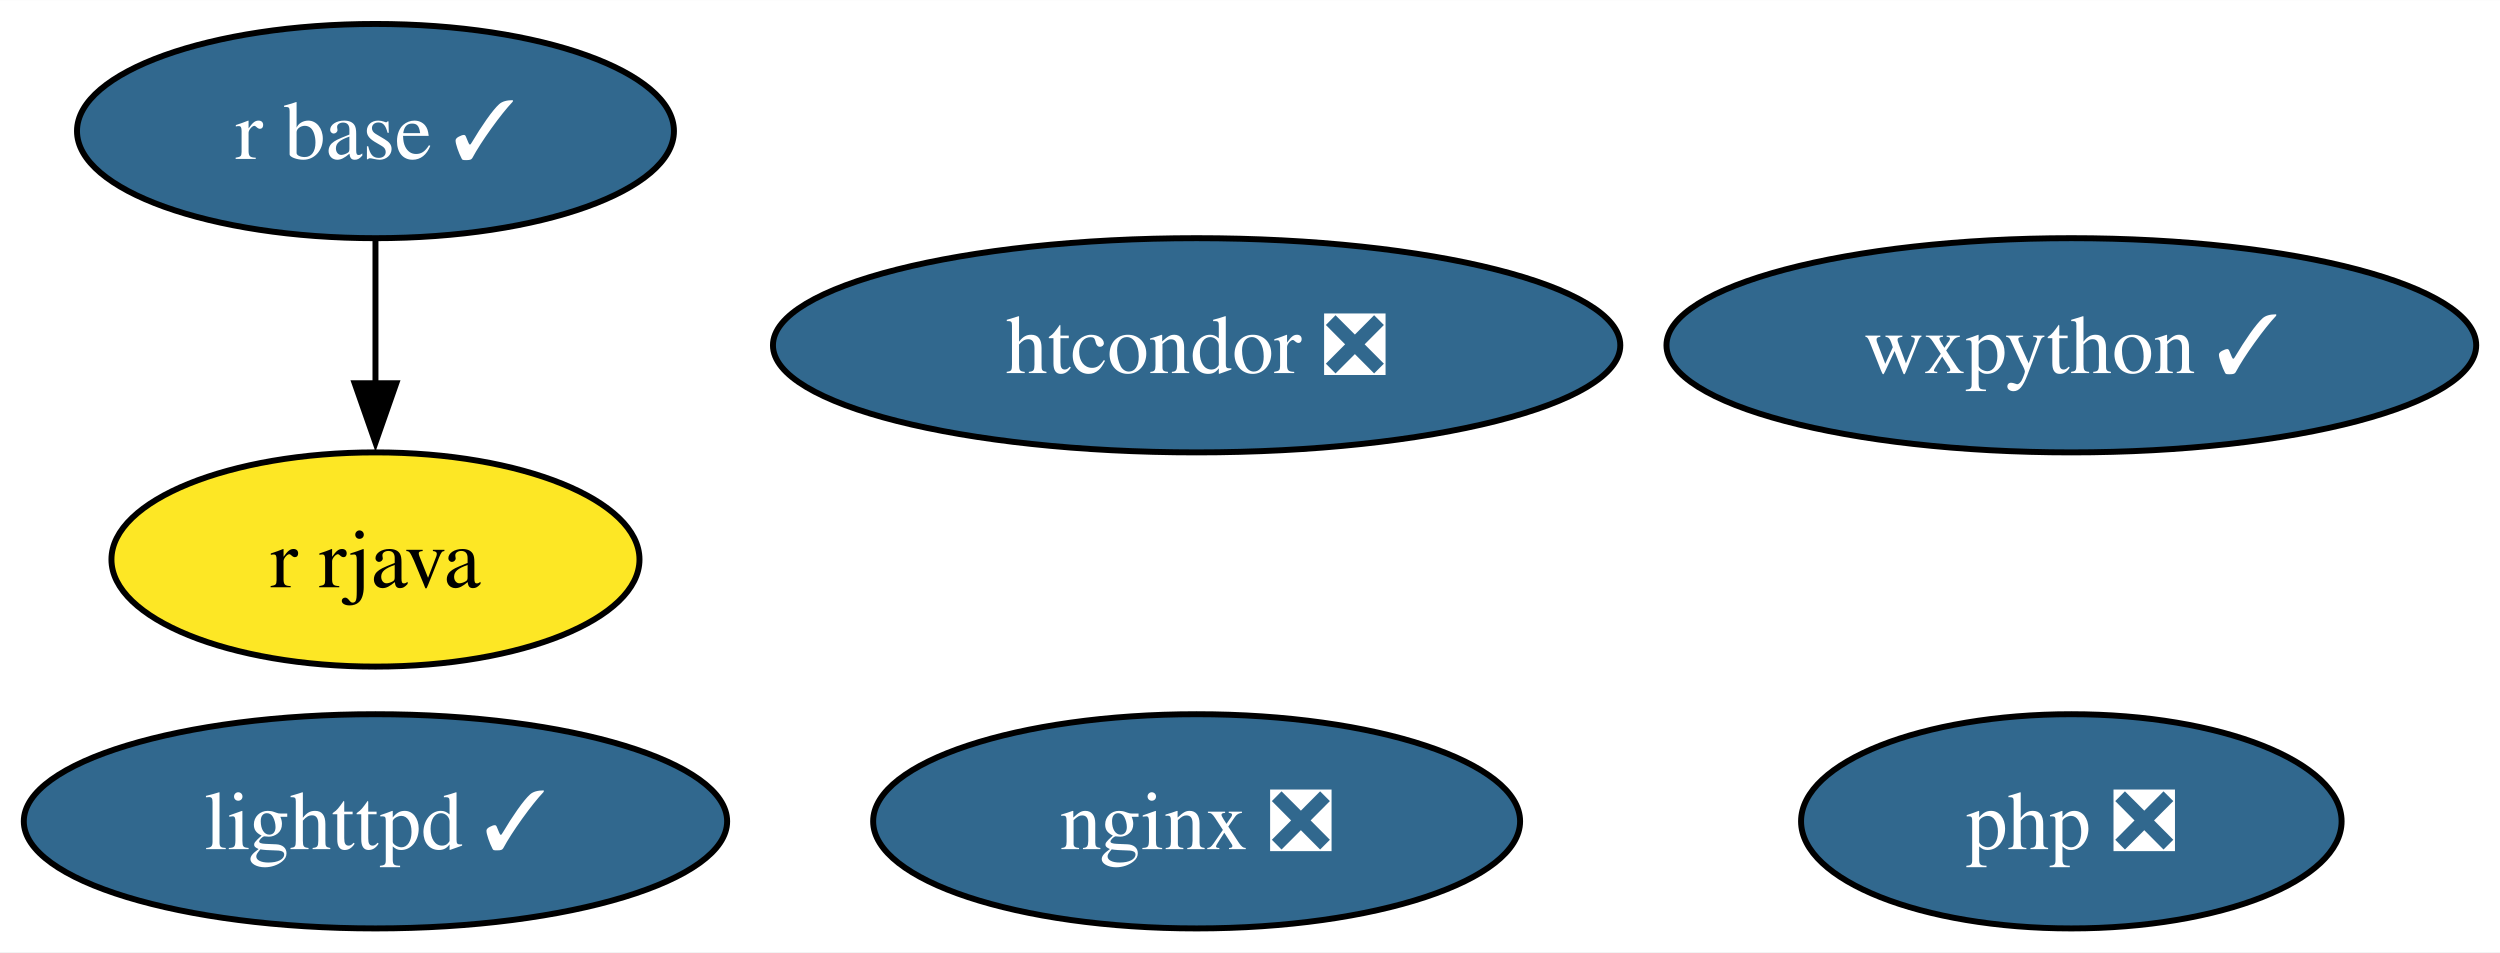
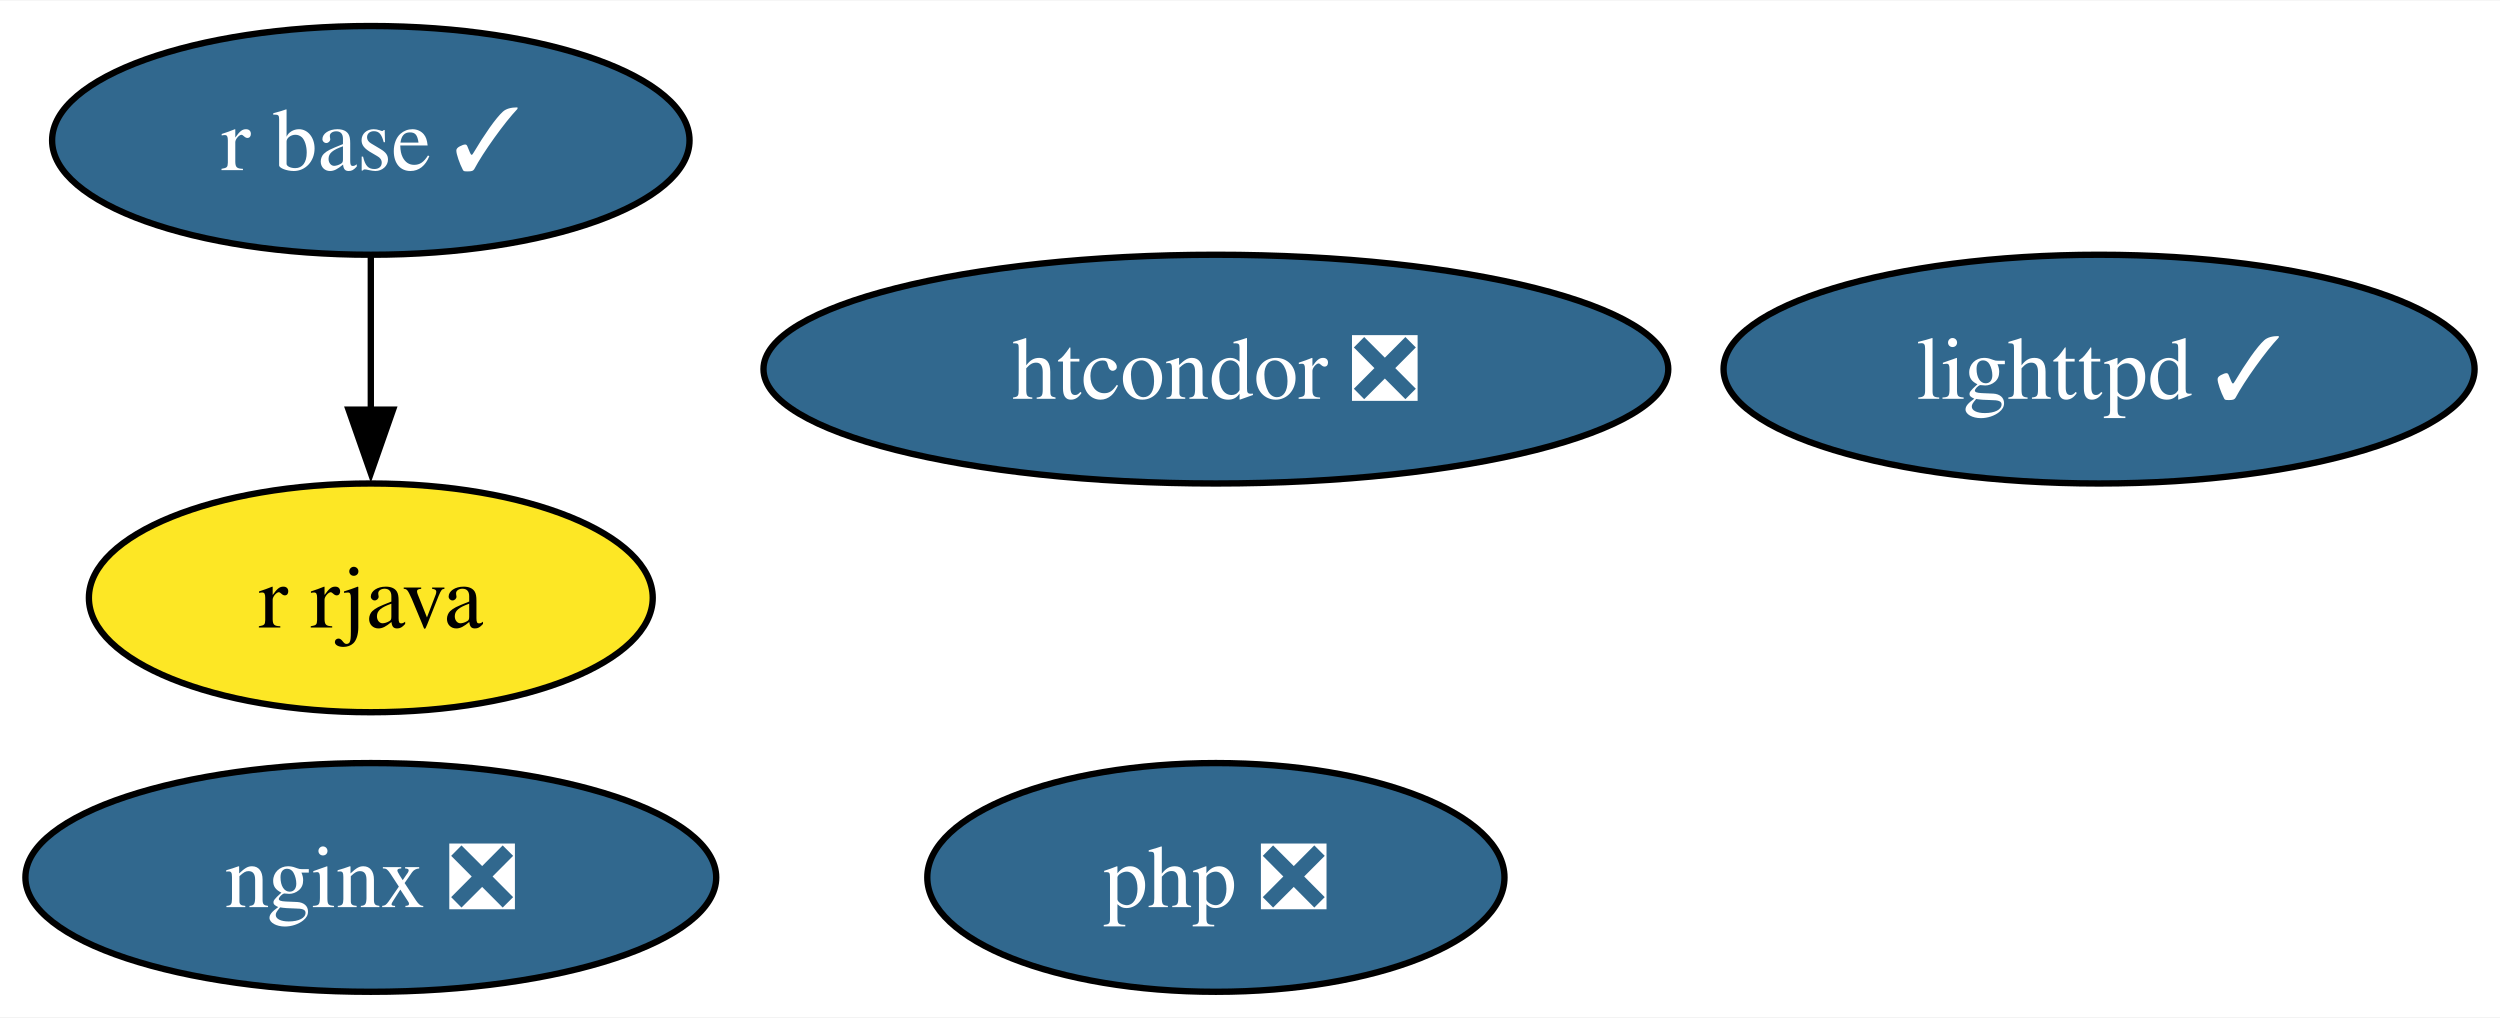
- <svg xmlns="http://www.w3.org/2000/svg" xmlns:xlink="http://www.w3.org/1999/xlink" width="420pt" height="160pt" viewBox="0.00 0.00 420.14 160.00">
+ <svg xmlns="http://www.w3.org/2000/svg" xmlns:xlink="http://www.w3.org/1999/xlink" width="393pt" height="160pt" viewBox="0.00 0.00 393.46 160.00">
  <g id="graph0" class="graph" transform="scale(1 1) rotate(0) translate(4 156)">
-     <polygon fill="white" stroke="none" points="-4,4 -4,-156 416.14,-156 416.14,4 -4,4" />
+     <polygon fill="white" stroke="none" points="-4,4 -4,-156 389.46,-156 389.46,4 -4,4" />
    <g id="node1" class="node">
      <g id="a_node1">
        <a xlink:href="https://github.com/conda-forge/lighttpd-feedstock/pull/34" xlink:title="lighttpd ✓">
-           <ellipse fill="#31688e" stroke="black" cx="59.1" cy="-18" rx="59.1" ry="18" />
-           <text text-anchor="middle" x="59.1" y="-13.32" font-family="Times,serif" font-size="14.00" fill="white">lighttpd ✓</text>
+           <ellipse fill="#31688e" stroke="black" cx="326.36" cy="-98" rx="59.1" ry="18" />
+           <text text-anchor="middle" x="326.36" y="-93.33" font-family="Times,serif" font-size="14.00" fill="white">lighttpd ✓</text>
        </a>
      </g>
    </g>
    <g id="node2" class="node">
      <g id="a_node2">
        <a xlink:href="https://github.com/conda-forge/nginx-feedstock/pull/88" xlink:title="nginx ❎">
-           <ellipse fill="#31688e" stroke="black" cx="197.1" cy="-18" rx="54.36" ry="18" />
-           <text text-anchor="middle" x="197.1" y="-13.32" font-family="Times,serif" font-size="14.00" fill="white">nginx ❎</text>
+           <ellipse fill="#31688e" stroke="black" cx="54.36" cy="-18" rx="54.36" ry="18" />
+           <text text-anchor="middle" x="54.36" y="-13.32" font-family="Times,serif" font-size="14.00" fill="white">nginx ❎</text>
        </a>
      </g>
    </g>
    <g id="node3" class="node">
      <g id="a_node3">
        <a xlink:href="https://github.com/conda-forge/r-base-feedstock/pull/296" xlink:title="r base ✓">
-           <ellipse fill="#31688e" stroke="black" cx="59.1" cy="-134" rx="50.16" ry="18" />
-           <text text-anchor="middle" x="59.1" y="-129.32" font-family="Times,serif" font-size="14.00" fill="white">r base ✓</text>
+           <ellipse fill="#31688e" stroke="black" cx="54.36" cy="-134" rx="50.16" ry="18" />
+           <text text-anchor="middle" x="54.36" y="-129.32" font-family="Times,serif" font-size="14.00" fill="white">r base ✓</text>
        </a>
      </g>
    </g>
    <g id="node4" class="node">
      <g id="a_node4">
        <a xlink:href="https://github.com/conda-forge/r-rjava-feedstock" xlink:title="r rjava">
-           <ellipse fill="#fde725" stroke="black" cx="59.1" cy="-62" rx="44.37" ry="18" />
-           <text text-anchor="middle" x="59.1" y="-57.33" font-family="Times,serif" font-size="14.00">r rjava</text>
+           <ellipse fill="#fde725" stroke="black" cx="54.36" cy="-62" rx="44.37" ry="18" />
+           <text text-anchor="middle" x="54.36" y="-57.33" font-family="Times,serif" font-size="14.00">r rjava</text>
        </a>
      </g>
    </g>
    <g id="edge1" class="edge">
-       <path fill="none" stroke="black" d="M59.1,-115.7C59.1,-108.41 59.1,-99.73 59.1,-91.54" />
-       <polygon fill="black" stroke="black" points="62.6,-91.62 59.1,-81.62 55.6,-91.62 62.6,-91.62" />
+       <path fill="none" stroke="black" d="M54.36,-115.7C54.36,-108.41 54.36,-99.73 54.36,-91.54" />
+       <polygon fill="black" stroke="black" points="57.86,-91.62 54.36,-81.62 50.86,-91.62 57.86,-91.62" />
    </g>
    <g id="node5" class="node">
      <g id="a_node5">
-         <a xlink:href="https://github.com/conda-forge/wxpython-feedstock/pull/119" xlink:title="wxpython ✓">
-           <ellipse fill="#31688e" stroke="black" cx="344.1" cy="-98" rx="68.04" ry="18" />
-           <text text-anchor="middle" x="344.1" y="-93.33" font-family="Times,serif" font-size="14.00" fill="white">wxpython ✓</text>
+         <a xlink:href="https://github.com/conda-forge/htcondor-feedstock/pull/222" xlink:title="htcondor ❎">
+           <ellipse fill="#31688e" stroke="black" cx="187.36" cy="-98" rx="71.2" ry="18" />
+           <text text-anchor="middle" x="187.36" y="-93.33" font-family="Times,serif" font-size="14.00" fill="white">htcondor ❎</text>
        </a>
      </g>
    </g>
    <g id="node6" class="node">
      <g id="a_node6">
-         <a xlink:href="https://github.com/conda-forge/htcondor-feedstock/pull/222" xlink:title="htcondor ❎">
-           <ellipse fill="#31688e" stroke="black" cx="197.1" cy="-98" rx="71.2" ry="18" />
-           <text text-anchor="middle" x="197.1" y="-93.33" font-family="Times,serif" font-size="14.00" fill="white">htcondor ❎</text>
-         </a>
-       </g>
-     </g>
-     <g id="node7" class="node">
-       <g id="a_node7">
        <a xlink:href="https://github.com/conda-forge/php-feedstock/pull/94" xlink:title="php ❎">
-           <ellipse fill="#31688e" stroke="black" cx="344.1" cy="-18" rx="45.42" ry="18" />
-           <text text-anchor="middle" x="344.1" y="-13.32" font-family="Times,serif" font-size="14.00" fill="white">php ❎</text>
+           <ellipse fill="#31688e" stroke="black" cx="187.36" cy="-18" rx="45.42" ry="18" />
+           <text text-anchor="middle" x="187.36" y="-13.32" font-family="Times,serif" font-size="14.00" fill="white">php ❎</text>
        </a>
      </g>
    </g>
  </g>
</svg>
